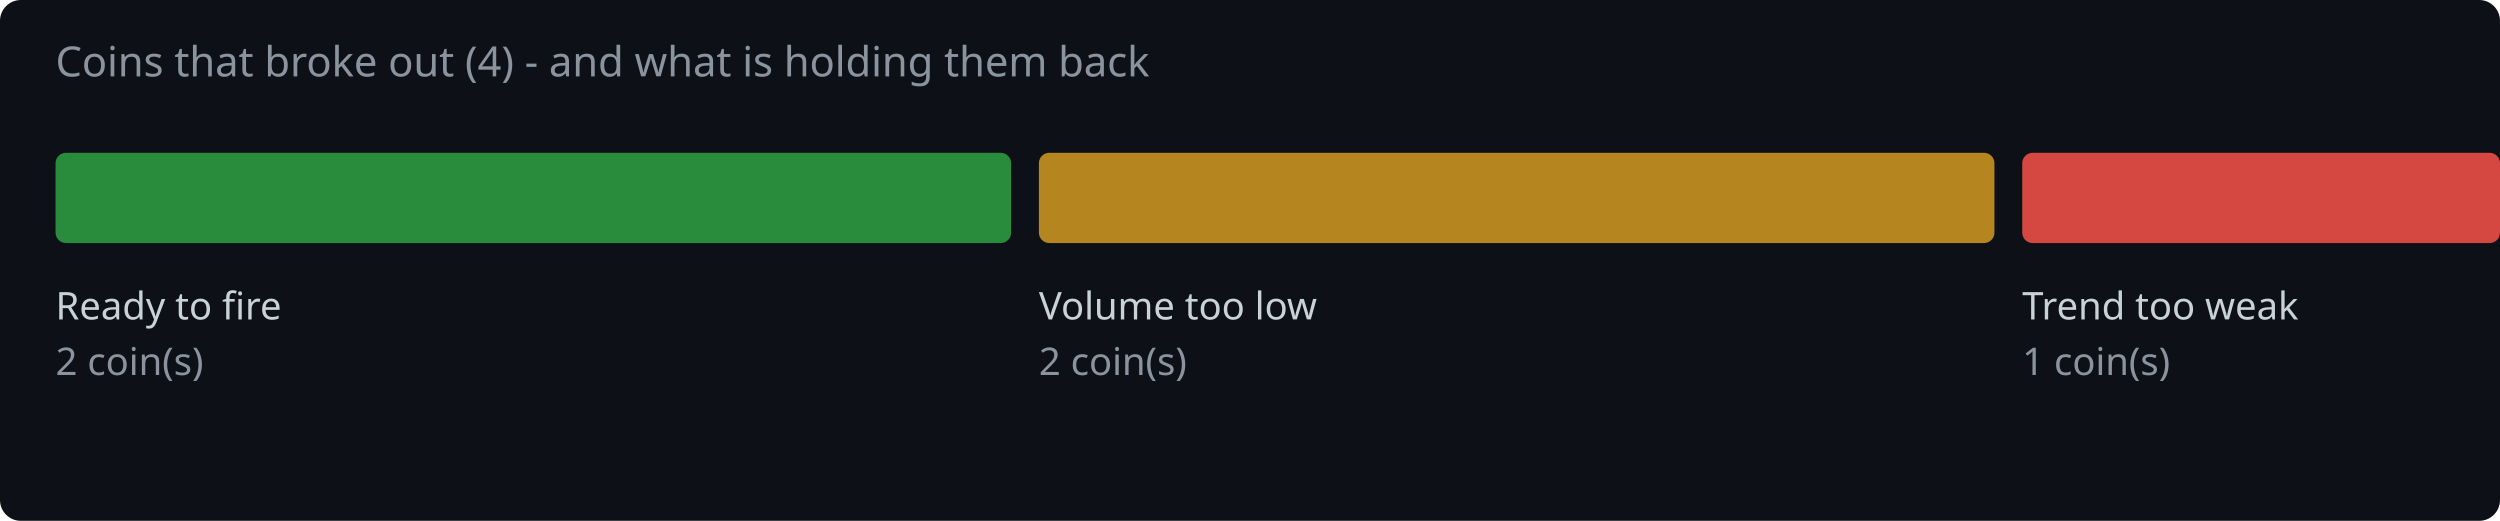
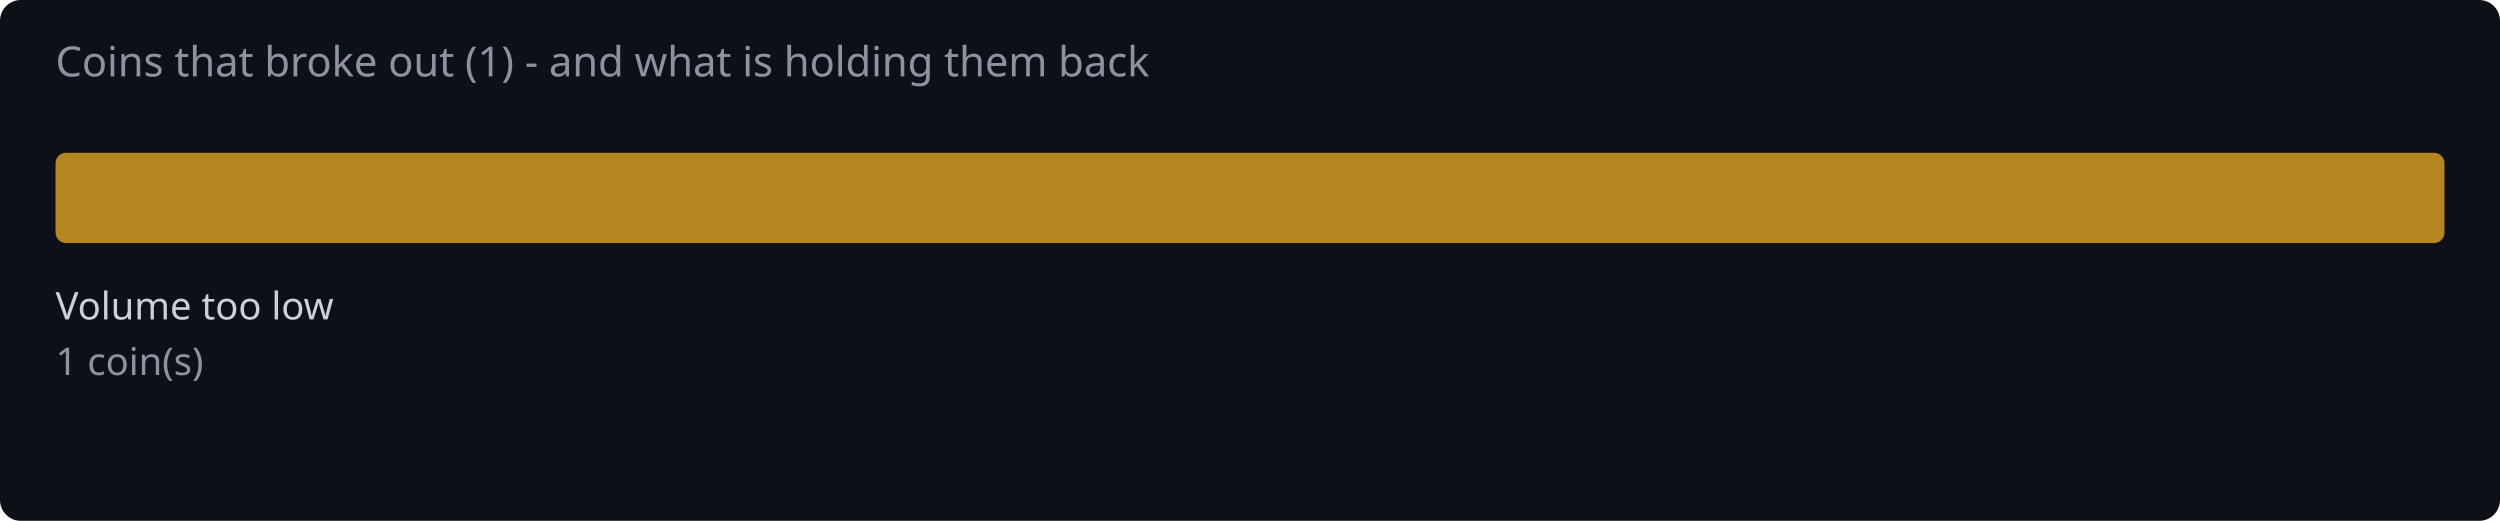
<svg xmlns="http://www.w3.org/2000/svg" width="720" height="150" viewBox="0 0 720 150">
  <rect width="720" height="150" fill="#0d1117" rx="6" />
-   <text x="16" y="22" fill="#8b949e" font-family="system-ui,sans-serif" font-size="12">Coins that broke out (4) - and what is holding them back</text>
-   <rect x="16.0" y="44" width="275.2" height="26" rx="3" fill="#2ea043" opacity="0.85" />
-   <text x="16.0" y="92" fill="#c9d1d9" font-family="system-ui,sans-serif" font-size="11">Ready to fire</text>
-   <text x="16.0" y="108" fill="#8b949e" font-family="system-ui,sans-serif" font-size="11">2 coin(s)</text>
-   <rect x="299.2" y="44" width="275.2" height="26" rx="3" fill="#d29922" opacity="0.85" />
-   <text x="299.2" y="92" fill="#c9d1d9" font-family="system-ui,sans-serif" font-size="11">Volume too low</text>
-   <text x="299.2" y="108" fill="#8b949e" font-family="system-ui,sans-serif" font-size="11">2 coin(s)</text>
-   <rect x="582.4" y="44" width="137.6" height="26" rx="3" fill="#f85149" opacity="0.85" />
-   <text x="582.4" y="92" fill="#c9d1d9" font-family="system-ui,sans-serif" font-size="11">Trend too weak</text>
-   <text x="582.4" y="108" fill="#8b949e" font-family="system-ui,sans-serif" font-size="11">1 coin(s)</text>
+   <text x="16" y="22" fill="#8b949e" font-family="system-ui,sans-serif" font-size="12">Coins that broke out (1) - and what is holding them back</text>
+   <rect x="16.0" y="44" width="688.0" height="26" rx="3" fill="#d29922" opacity="0.85" />
+   <text x="16.0" y="92" fill="#c9d1d9" font-family="system-ui,sans-serif" font-size="11">Volume too low</text>
+   <text x="16.0" y="108" fill="#8b949e" font-family="system-ui,sans-serif" font-size="11">1 coin(s)</text>
</svg>
